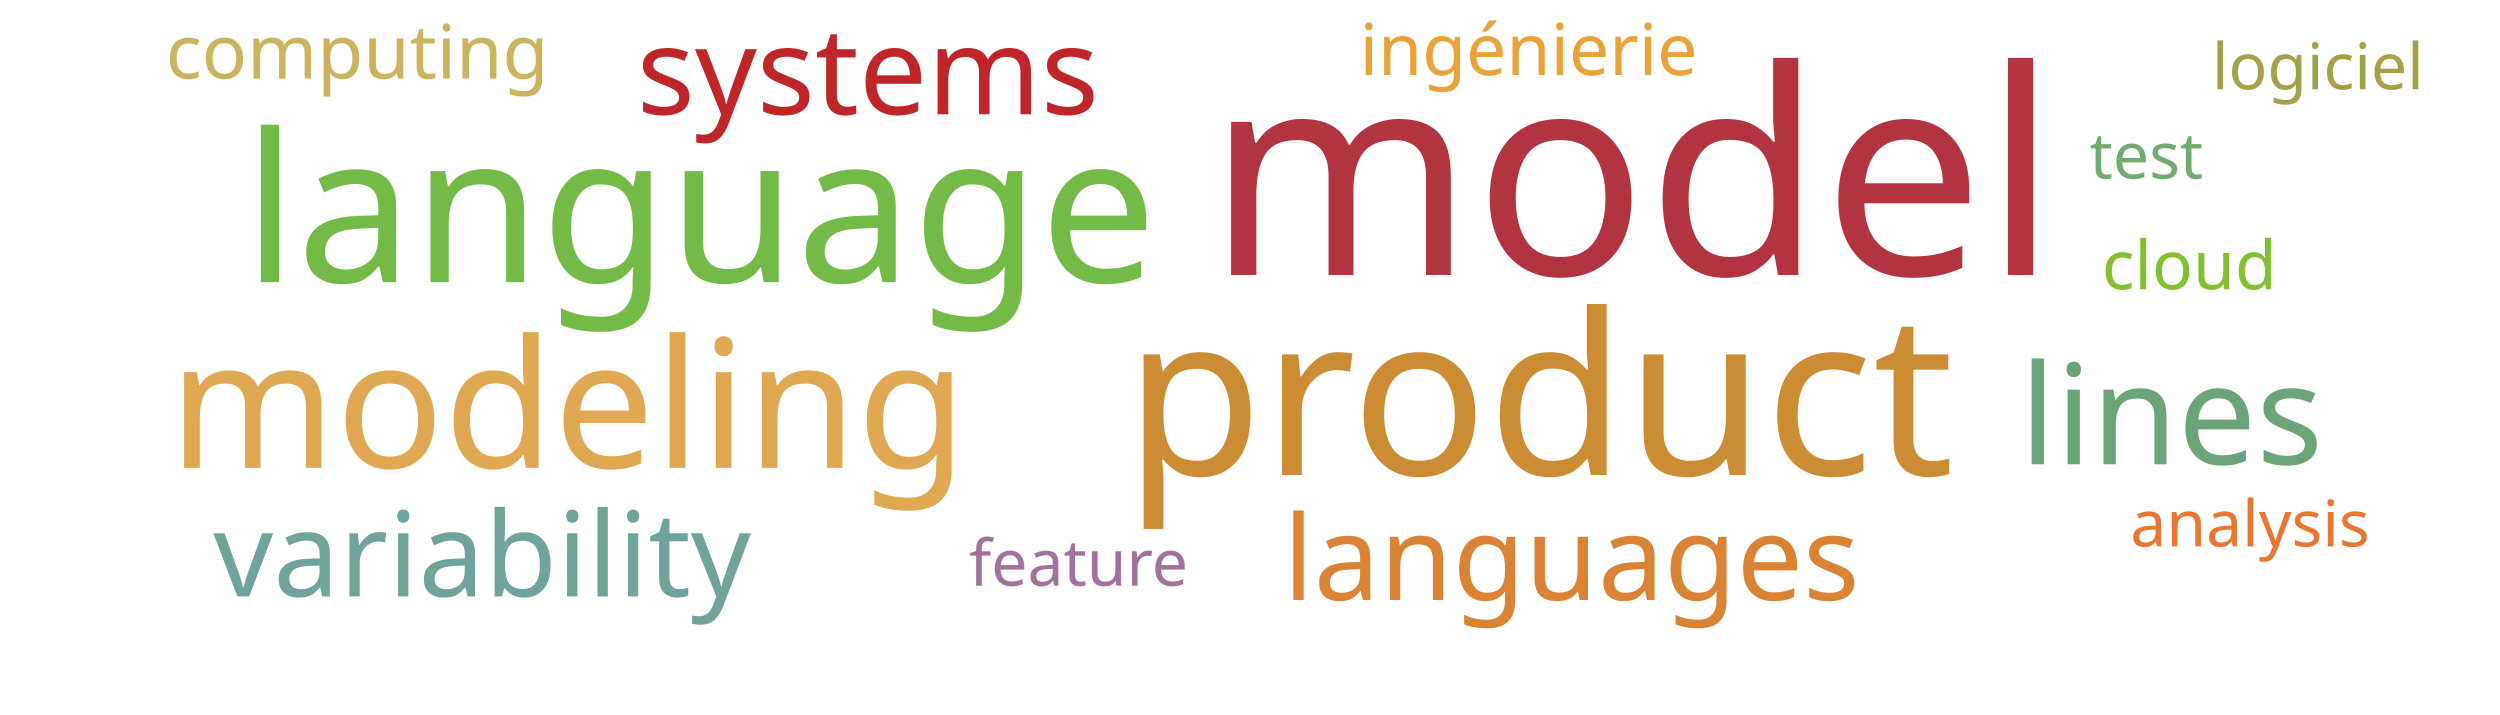
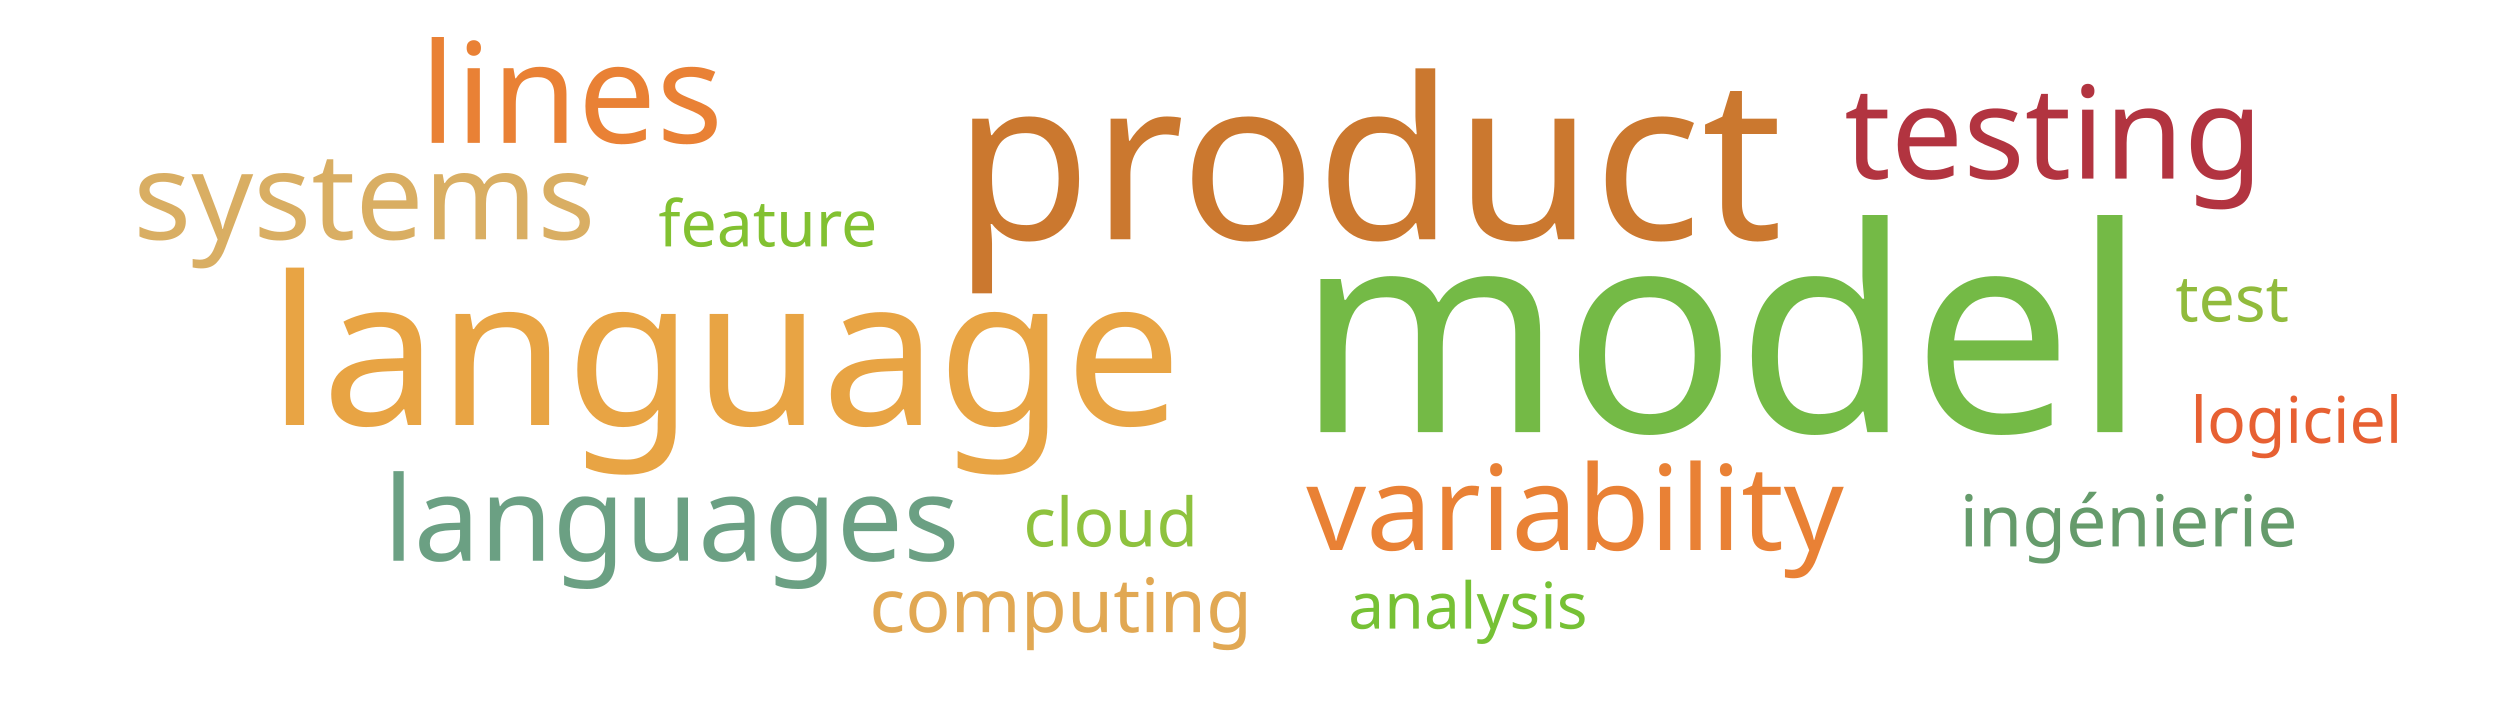
<svg xmlns="http://www.w3.org/2000/svg" width="700" height="200">
  <g transform="translate(350, 100)">
-     <text text-anchor="middle" style="font-family: Impact; font-size: 80px; fill: #b23440" transform="translate(107,-23)rotate(0)">model</text>
-     <text text-anchor="middle" style="font-family: Impact; font-size: 63px; fill: #cc8c34" transform="translate(81,33)rotate(0)">product</text>
-     <text text-anchor="middle" style="font-family: Impact; font-size: 58px; fill: #74ba46" transform="translate(-154,-21)rotate(0)">language</text>
-     <text text-anchor="middle" style="font-family: Impact; font-size: 50px; fill: #e0a852" transform="translate(-191,31)rotate(0)">modeling</text>
-     <text text-anchor="middle" style="font-family: Impact; font-size: 39px; fill: #6ca47a" transform="translate(258,30)rotate(0)">lines</text>
-     <text text-anchor="middle" style="font-family: Impact; font-size: 34px; fill: #bf262a" transform="translate(-107,-68)rotate(0)">systems</text>
-     <text text-anchor="middle" style="font-family: Impact; font-size: 33px; fill: #6fa39c" transform="translate(-215,67)rotate(0)">variability</text>
-     <text text-anchor="middle" style="font-family: Impact; font-size: 33px; fill: #da8335" transform="translate(90,68)rotate(0)">languages</text>
-     <text text-anchor="middle" style="font-family: Impact; font-size: 21px; fill: #cdb25f" transform="translate(-250,-78)rotate(0)">computing</text>
-     <text text-anchor="middle" style="font-family: Impact; font-size: 20px; fill: #eaa23b" transform="translate(78,-79)rotate(0)">ingénierie</text>
-     <text text-anchor="middle" style="font-family: Impact; font-size: 19px; fill: #81c130" transform="translate(263,-19)rotate(0)">cloud</text>
-     <text text-anchor="middle" style="font-family: Impact; font-size: 18px; fill: #70ac6f" transform="translate(251,-50)rotate(0)">test</text>
-     <text text-anchor="middle" style="font-family: Impact; font-size: 18px; fill: #a5a14a" transform="translate(299,-75)rotate(0)">logiciel</text>
-     <text text-anchor="middle" style="font-family: Impact; font-size: 18px; fill: #a2729c" transform="translate(-48,64)rotate(0)">feature</text>
-     <text text-anchor="middle" style="font-family: Impact; font-size: 18px; fill: #e87733" transform="translate(280,53)rotate(0)">analysis</text>
+     <text text-anchor="middle" style="font-family: Impact; font-size: 80px; fill: #74ba46" transform="translate(132,21)rotate(0)">model</text>
+     <text text-anchor="middle" style="font-family: Impact; font-size: 63px; fill: #cb782f" transform="translate(33,-33)rotate(0)">product</text>
+     <text text-anchor="middle" style="font-family: Impact; font-size: 58px; fill: #e8a444" transform="translate(-147,19)rotate(0)">language</text>
+     <text text-anchor="middle" style="font-family: Impact; font-size: 39px; fill: #e98135" transform="translate(-190,-60)rotate(0)">lines</text>
+     <text text-anchor="middle" style="font-family: Impact; font-size: 36px; fill: #b23440" transform="translate(225,-50)rotate(0)">testing</text>
+     <text text-anchor="middle" style="font-family: Impact; font-size: 34px; fill: #d9ae63" transform="translate(-248,-33)rotate(0)">systems</text>
+     <text text-anchor="middle" style="font-family: Impact; font-size: 33px; fill: #e98135" transform="translate(91,54)rotate(0)">variability</text>
+     <text text-anchor="middle" style="font-family: Impact; font-size: 33px; fill: #6ba083" transform="translate(-162,57)rotate(0)">languages</text>
+     <text text-anchor="middle" style="font-family: Impact; font-size: 21px; fill: #e1a853" transform="translate(-53,77)rotate(0)">computing</text>
+     <text text-anchor="middle" style="font-family: Impact; font-size: 20px; fill: #659b6b" transform="translate(246,53)rotate(0)">ingénierie</text>
+     <text text-anchor="middle" style="font-family: Impact; font-size: 19px; fill: #8ec23e" transform="translate(-39,53)rotate(0)">cloud</text>
+     <text text-anchor="middle" style="font-family: Impact; font-size: 18px; fill: #91bb3c" transform="translate(275,-10)rotate(0)">test</text>
+     <text text-anchor="middle" style="font-family: Impact; font-size: 18px; fill: #e76032" transform="translate(293,24)rotate(0)">logiciel</text>
+     <text text-anchor="middle" style="font-family: Impact; font-size: 18px; fill: #82c131" transform="translate(-135,-31)rotate(0)">feature</text>
+     <text text-anchor="middle" style="font-family: Impact; font-size: 18px; fill: #76c135" transform="translate(61,76)rotate(0)">analysis</text>
  </g>
</svg>
